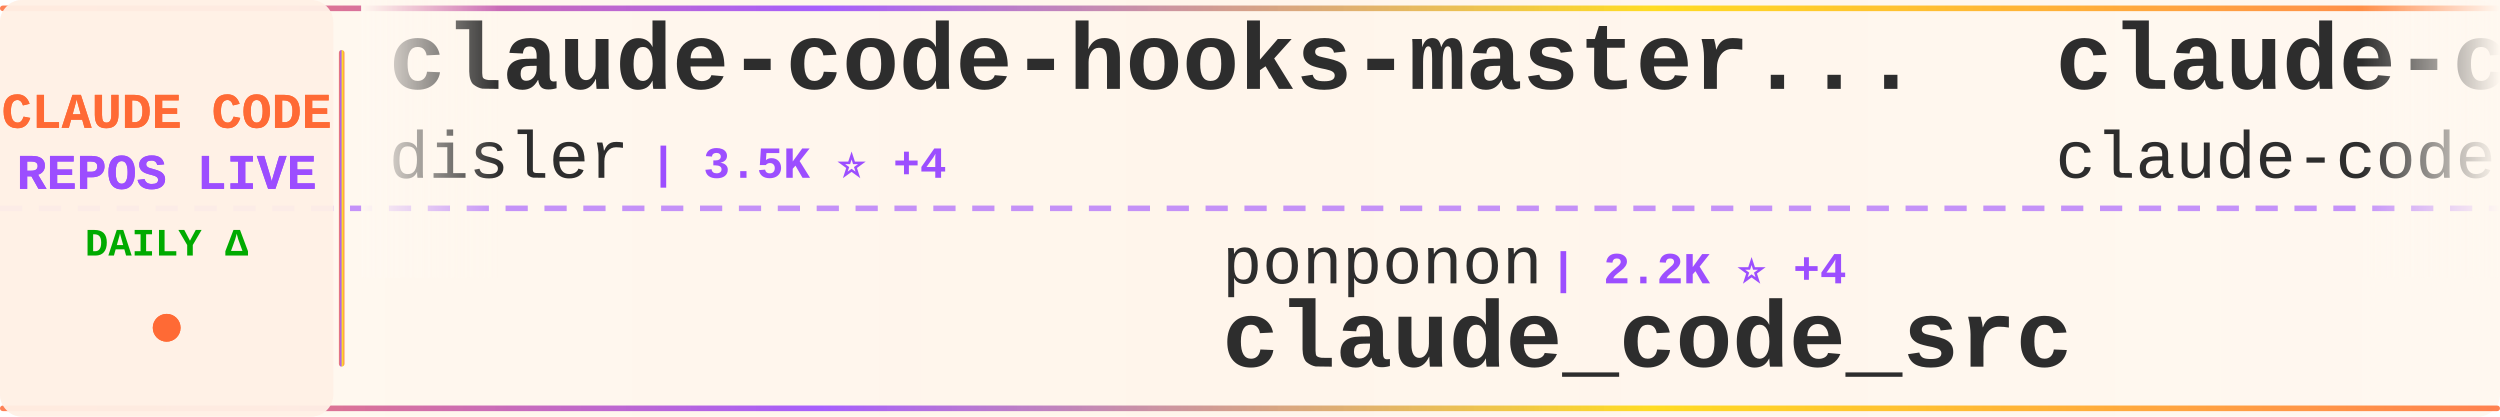
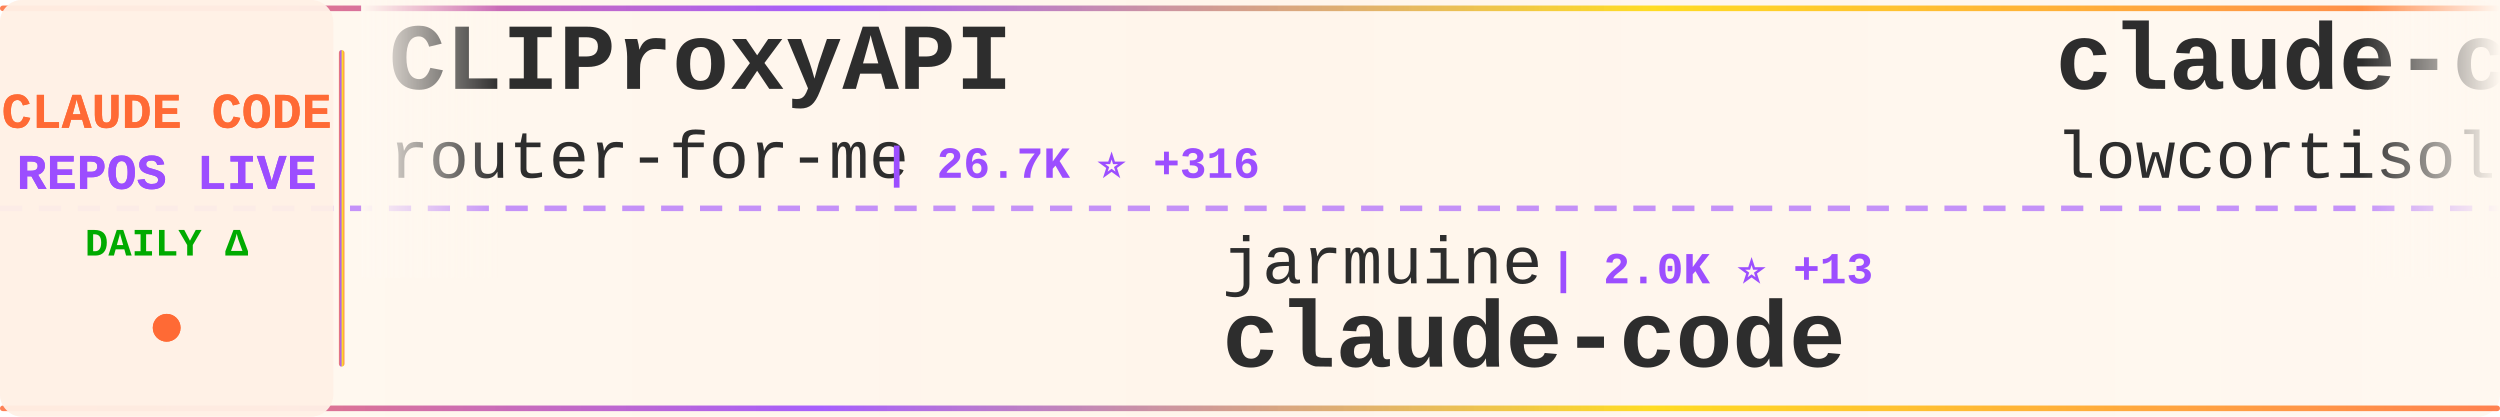
<svg xmlns="http://www.w3.org/2000/svg" width="900" height="150">
  <defs>
    <linearGradient id="tickerBg" x1="0%" y1="0%" x2="100%" y2="0%">
      <stop offset="0%" style="stop-color:#fff8f0;stop-opacity:0.98" />
      <stop offset="50%" style="stop-color:#fff5eb;stop-opacity:1" />
      <stop offset="100%" style="stop-color:#fff8f0;stop-opacity:0.98" />
    </linearGradient>
    <linearGradient id="borderGrad" x1="0%" y1="0%" x2="100%" y2="0%">
      <stop offset="0%" style="stop-color:#FF6B35;stop-opacity:0.85">
        <animate attributeName="stop-opacity" values="0.85;1;0.85" dur="2s" repeatCount="indefinite" />
      </stop>
      <stop offset="33%" style="stop-color:#9C4EFF;stop-opacity:0.9">
        <animate attributeName="stop-opacity" values="0.9;1;0.9" dur="2.2s" repeatCount="indefinite" />
      </stop>
      <stop offset="66%" style="stop-color:#FFD700;stop-opacity:0.85">
        <animate attributeName="stop-opacity" values="0.85;1;0.85" dur="1.8s" repeatCount="indefinite" />
      </stop>
      <stop offset="100%" style="stop-color:#FF6B35;stop-opacity:0.85">
        <animate attributeName="stop-opacity" values="0.85;1;0.85" dur="2s" repeatCount="indefinite" />
      </stop>
    </linearGradient>
    <filter id="textGlow">
      <feGaussianBlur stdDeviation="0.15" result="coloredBlur" />
      <feMerge>
        <feMergeNode in="coloredBlur" />
        <feMergeNode in="SourceGraphic" />
      </feMerge>
    </filter>
    <filter id="metricGlow">
      <feGaussianBlur stdDeviation="0.2" result="coloredBlur" />
      <feMerge>
        <feMergeNode in="coloredBlur" />
        <feMergeNode in="SourceGraphic" />
      </feMerge>
    </filter>
    <linearGradient id="leftFade" x1="0%" y1="0%" x2="100%" y2="0%">
      <stop offset="0%" style="stop-color:#fff8f0;stop-opacity:1" />
      <stop offset="100%" style="stop-color:#fff8f0;stop-opacity:0" />
    </linearGradient>
    <linearGradient id="rightFade" x1="0%" y1="0%" x2="100%" y2="0%">
      <stop offset="0%" style="stop-color:#fff8f0;stop-opacity:0" />
      <stop offset="100%" style="stop-color:#fff8f0;stop-opacity:1" />
    </linearGradient>
  </defs>
  <rect width="900" height="150" fill="url(#tickerBg)" rx="8" />
  <rect x="0" y="2" width="900" height="2" fill="url(#borderGrad)" rx="1" />
  <rect x="0" y="146" width="900" height="2" fill="url(#borderGrad)" rx="1" />
  <line x1="0" y1="75" x2="900" y2="75" stroke="#9C4EFF" stroke-width="2" stroke-dasharray="8 6" opacity="0.6" />
  <rect x="0" y="0" width="120" height="150" fill="#fff0e6" opacity="0.95" rx="8" />
  <text x="60" y="46" font-family="'Courier New', monospace" font-size="18" font-weight="bold" fill="#FF6B35" text-anchor="middle" filter="url(#textGlow)">
    CLAUDE CODE
  </text>
  <text x="60" y="68" font-family="'Courier New', monospace" font-size="18" font-weight="bold" fill="#9C4EFF" text-anchor="middle" filter="url(#textGlow)">
    REPOS LIVE
  </text>
  <text x="60" y="92" font-family="'Courier New', monospace" font-size="14" font-weight="bold" fill="#00aa00" text-anchor="middle">
    DAILY Δ
  </text>
  <circle cx="60" cy="118" r="5" fill="#FF6B35" filter="url(#metricGlow)">
    <animate attributeName="r" values="4;6;4" dur="1.5s" repeatCount="indefinite" />
    <animate attributeName="opacity" values="0.6;1;0.6" dur="1.5s" repeatCount="indefinite" />
  </circle>
  <rect x="122" y="18" width="2" height="114" fill="url(#borderGrad)" rx="1" />
  <clipPath id="tickerClip">
    <rect x="130" y="0" width="770" height="150" />
  </clipPath>
  <g clip-path="url(#tickerClip)">
    <g id="tickerItems">
      <animateTransform attributeName="transform" attributeType="XML" type="translate" from="0 0" to="-3000 0" dur="54s" repeatCount="indefinite" />
      <g transform="translate(0, 0)">
-         <text x="140" y="32" font-family="'Courier New', monospace" font-size="34" font-weight="bold" fill="#2d2d2d">claude-code-hooks-master...</text>
-         <text x="140" y="64" font-family="'Courier New', monospace" font-size="24" font-weight="normal" fill="#2d2d2d" opacity="1.0">disler</text>
-         <text x="234" y="64" font-family="'Courier New', monospace" font-size="16" font-weight="bold" fill="#9C4EFF"> | 3.5K ⭐ +4</text>
+         <text x="140" y="32" font-family="'Courier New', monospace" font-size="34" font-weight="bold" fill="#2d2d2d">CLIProxyAPI</text>
+         <text x="140" y="64" font-family="'Courier New', monospace" font-size="24" font-weight="normal" fill="#2d2d2d" opacity="1.0">router-for-me</text>
+         <text x="318" y="64" font-family="'Courier New', monospace" font-size="16" font-weight="bold" fill="#9C4EFF"> | 26.7K ⭐ +316</text>
      </g>
      <g transform="translate(300, 0)">
-         <text x="140" y="102" font-family="'Courier New', monospace" font-size="24" font-weight="normal" fill="#2d2d2d" opacity="1.0">ponponon</text>
-         <text x="258" y="102" font-family="'Courier New', monospace" font-size="16" font-weight="bold" fill="#9C4EFF"> | 2.2K ⭐ +4</text>
-         <text x="140" y="132" font-family="'Courier New', monospace" font-size="34" font-weight="bold" fill="#2d2d2d">claude_code_src</text>
+         <text x="140" y="102" font-family="'Courier New', monospace" font-size="24" font-weight="normal" fill="#2d2d2d" opacity="1.0">jarmuine</text>
+         <text x="258" y="102" font-family="'Courier New', monospace" font-size="16" font-weight="bold" fill="#9C4EFF"> | 2.0K ⭐ +13</text>
+         <text x="140" y="132" font-family="'Courier New', monospace" font-size="34" font-weight="bold" fill="#2d2d2d">claude-code</text>
      </g>
      <g transform="translate(600, 0)">
        <text x="140" y="32" font-family="'Courier New', monospace" font-size="34" font-weight="bold" fill="#2d2d2d">claude-code</text>
-         <text x="140" y="64" font-family="'Courier New', monospace" font-size="24" font-weight="normal" fill="#2d2d2d" opacity="1.0">claude-code-best</text>
-         <text x="354" y="64" font-family="'Courier New', monospace" font-size="16" font-weight="bold" fill="#9C4EFF"> | 16.1K ⭐ +130</text>
+         <text x="140" y="64" font-family="'Courier New', monospace" font-size="24" font-weight="normal" fill="#2d2d2d" opacity="1.0">lowcortisolprogrammer</text>
+         <text x="414" y="64" font-family="'Courier New', monospace" font-size="16" font-weight="bold" fill="#9C4EFF"> | 172 ⭐ +1</text>
      </g>
      <g transform="translate(900, 0)">
-         <text x="140" y="102" font-family="'Courier New', monospace" font-size="24" font-weight="normal" fill="#2d2d2d" opacity="1.0">pedrohcgs</text>
-         <text x="270" y="102" font-family="'Courier New', monospace" font-size="16" font-weight="bold" fill="#9C4EFF"> | 928 ⭐ +6</text>
-         <text x="140" y="132" font-family="'Courier New', monospace" font-size="34" font-weight="bold" fill="#2d2d2d">claude-code-my-workflow</text>
+         <text x="140" y="102" font-family="'Courier New', monospace" font-size="24" font-weight="normal" fill="#2d2d2d" opacity="1.0">Yeachan-Heo</text>
+         <text x="294" y="102" font-family="'Courier New', monospace" font-size="16" font-weight="bold" fill="#9C4EFF"> | 29.5K ⭐ +268</text>
+         <text x="140" y="132" font-family="'Courier New', monospace" font-size="34" font-weight="bold" fill="#2d2d2d">oh-my-claudecode</text>
      </g>
      <g transform="translate(1200, 0)">
-         <text x="140" y="32" font-family="'Courier New', monospace" font-size="34" font-weight="bold" fill="#2d2d2d">agents</text>
-         <text x="140" y="64" font-family="'Courier New', monospace" font-size="24" font-weight="normal" fill="#2d2d2d" opacity="1.0">wshobson</text>
-         <text x="258" y="64" font-family="'Courier New', monospace" font-size="16" font-weight="bold" fill="#9C4EFF"> | 33.7K ⭐ +58</text>
+         <text x="140" y="32" font-family="'Courier New', monospace" font-size="34" font-weight="bold" fill="#2d2d2d">ClaudeCode</text>
+         <text x="140" y="64" font-family="'Courier New', monospace" font-size="24" font-weight="normal" fill="#2d2d2d" opacity="1.0">guanshan</text>
+         <text x="258" y="64" font-family="'Courier New', monospace" font-size="16" font-weight="bold" fill="#9C4EFF"> | 56 ⭐ +1</text>
      </g>
      <g transform="translate(1500, 0)">
-         <text x="140" y="102" font-family="'Courier New', monospace" font-size="24" font-weight="normal" fill="#2d2d2d" opacity="1.0">freestylefly</text>
-         <text x="306" y="102" font-family="'Courier New', monospace" font-size="16" font-weight="bold" fill="#9C4EFF"> | 121 ⭐ +1</text>
-         <text x="140" y="132" font-family="'Courier New', monospace" font-size="34" font-weight="bold" fill="#2d2d2d">claude-code</text>
+         <text x="140" y="102" font-family="'Courier New', monospace" font-size="24" font-weight="normal" fill="#2d2d2d" opacity="1.0">repowise-dev</text>
+         <text x="306" y="102" font-family="'Courier New', monospace" font-size="16" font-weight="bold" fill="#9C4EFF"> | 942 ⭐ +4</text>
+         <text x="140" y="132" font-family="'Courier New', monospace" font-size="34" font-weight="bold" fill="#2d2d2d">claude-code-prompts</text>
      </g>
      <g transform="translate(1800, 0)">
-         <text x="140" y="32" font-family="'Courier New', monospace" font-size="34" font-weight="bold" fill="#2d2d2d">claude-code-prompts</text>
-         <text x="140" y="64" font-family="'Courier New', monospace" font-size="24" font-weight="normal" fill="#2d2d2d" opacity="1.0">repowise-dev</text>
-         <text x="306" y="64" font-family="'Courier New', monospace" font-size="16" font-weight="bold" fill="#9C4EFF"> | 941 ⭐ +3</text>
+         <text x="140" y="32" font-family="'Courier New', monospace" font-size="34" font-weight="bold" fill="#2d2d2d">claude-code-workflows</text>
+         <text x="140" y="64" font-family="'Courier New', monospace" font-size="24" font-weight="normal" fill="#2d2d2d" opacity="1.0">OneRedOak</text>
+         <text x="270" y="64" font-family="'Courier New', monospace" font-size="16" font-weight="bold" fill="#9C4EFF"> | 3.8K ⭐ +1</text>
      </g>
      <g transform="translate(2100, 0)">
-         <text x="140" y="102" font-family="'Courier New', monospace" font-size="24" font-weight="normal" fill="#2d2d2d" opacity="1.0">tanbiralam</text>
-         <text x="282" y="102" font-family="'Courier New', monospace" font-size="16" font-weight="bold" fill="#9C4EFF"> | 1.5K ⭐ +23</text>
-         <text x="140" y="132" font-family="'Courier New', monospace" font-size="34" font-weight="bold" fill="#2d2d2d">claude-code</text>
+         <text x="140" y="102" font-family="'Courier New', monospace" font-size="24" font-weight="normal" fill="#2d2d2d" opacity="1.0">carlvellotti</text>
+         <text x="306" y="102" font-family="'Courier New', monospace" font-size="16" font-weight="bold" fill="#9C4EFF"> | 1.9K ⭐ +9</text>
+         <text x="140" y="132" font-family="'Courier New', monospace" font-size="34" font-weight="bold" fill="#2d2d2d">claude-code-pm-course</text>
      </g>
      <g transform="translate(2400, 0)">
-         <text x="140" y="32" font-family="'Courier New', monospace" font-size="34" font-weight="bold" fill="#2d2d2d">claude-code-from-source</text>
-         <text x="140" y="64" font-family="'Courier New', monospace" font-size="24" font-weight="normal" fill="#2d2d2d" opacity="1.0">alejandrobalderas</text>
-         <text x="366" y="64" font-family="'Courier New', monospace" font-size="16" font-weight="bold" fill="#9C4EFF"> | 1.6K ⭐ +49</text>
+         <text x="140" y="32" font-family="'Courier New', monospace" font-size="34" font-weight="bold" fill="#2d2d2d">claude-code</text>
+         <text x="140" y="64" font-family="'Courier New', monospace" font-size="24" font-weight="normal" fill="#2d2d2d" opacity="1.0">claude-code-best</text>
+         <text x="354" y="64" font-family="'Courier New', monospace" font-size="16" font-weight="bold" fill="#9C4EFF"> | 16.1K ⭐ +121</text>
      </g>
      <g transform="translate(2700, 0)">
-         <text x="140" y="102" font-family="'Courier New', monospace" font-size="24" font-weight="normal" fill="#2d2d2d" opacity="1.0">alex000kim</text>
-         <text x="282" y="102" font-family="'Courier New', monospace" font-size="16" font-weight="bold" fill="#9C4EFF"> | 216 ⭐ +3</text>
-         <text x="140" y="132" font-family="'Courier New', monospace" font-size="34" font-weight="bold" fill="#2d2d2d">claude-code</text>
+         <text x="140" y="102" font-family="'Courier New', monospace" font-size="24" font-weight="normal" fill="#2d2d2d" opacity="1.0">andrew-kramer-inno</text>
+         <text x="378" y="102" font-family="'Courier New', monospace" font-size="16" font-weight="bold" fill="#9C4EFF"> | 572 ⭐ +4</text>
+         <text x="140" y="132" font-family="'Courier New', monospace" font-size="34" font-weight="bold" fill="#2d2d2d">claude-code-source-build</text>
      </g>
      <g transform="translate(3000, 0)">
-         <text x="140" y="32" font-family="'Courier New', monospace" font-size="34" font-weight="bold" fill="#2d2d2d">claude-code-hooks-master...</text>
-         <text x="140" y="64" font-family="'Courier New', monospace" font-size="24" font-weight="normal" fill="#2d2d2d" opacity="1.0">disler</text>
-         <text x="234" y="64" font-family="'Courier New', monospace" font-size="16" font-weight="bold" fill="#9C4EFF"> | 3.5K ⭐ +4</text>
+         <text x="140" y="32" font-family="'Courier New', monospace" font-size="34" font-weight="bold" fill="#2d2d2d">CLIProxyAPI</text>
+         <text x="140" y="64" font-family="'Courier New', monospace" font-size="24" font-weight="normal" fill="#2d2d2d" opacity="1.0">router-for-me</text>
+         <text x="318" y="64" font-family="'Courier New', monospace" font-size="16" font-weight="bold" fill="#9C4EFF"> | 26.7K ⭐ +316</text>
      </g>
      <g transform="translate(3300, 0)">
-         <text x="140" y="102" font-family="'Courier New', monospace" font-size="24" font-weight="normal" fill="#2d2d2d" opacity="1.0">ponponon</text>
-         <text x="258" y="102" font-family="'Courier New', monospace" font-size="16" font-weight="bold" fill="#9C4EFF"> | 2.2K ⭐ +4</text>
-         <text x="140" y="132" font-family="'Courier New', monospace" font-size="34" font-weight="bold" fill="#2d2d2d">claude_code_src</text>
+         <text x="140" y="102" font-family="'Courier New', monospace" font-size="24" font-weight="normal" fill="#2d2d2d" opacity="1.0">jarmuine</text>
+         <text x="258" y="102" font-family="'Courier New', monospace" font-size="16" font-weight="bold" fill="#9C4EFF"> | 2.0K ⭐ +13</text>
+         <text x="140" y="132" font-family="'Courier New', monospace" font-size="34" font-weight="bold" fill="#2d2d2d">claude-code</text>
      </g>
      <g transform="translate(3600, 0)">
        <text x="140" y="32" font-family="'Courier New', monospace" font-size="34" font-weight="bold" fill="#2d2d2d">claude-code</text>
-         <text x="140" y="64" font-family="'Courier New', monospace" font-size="24" font-weight="normal" fill="#2d2d2d" opacity="1.0">claude-code-best</text>
-         <text x="354" y="64" font-family="'Courier New', monospace" font-size="16" font-weight="bold" fill="#9C4EFF"> | 16.1K ⭐ +130</text>
+         <text x="140" y="64" font-family="'Courier New', monospace" font-size="24" font-weight="normal" fill="#2d2d2d" opacity="1.0">lowcortisolprogrammer</text>
+         <text x="414" y="64" font-family="'Courier New', monospace" font-size="16" font-weight="bold" fill="#9C4EFF"> | 172 ⭐ +1</text>
      </g>
      <g transform="translate(3900, 0)">
-         <text x="140" y="102" font-family="'Courier New', monospace" font-size="24" font-weight="normal" fill="#2d2d2d" opacity="1.0">pedrohcgs</text>
-         <text x="270" y="102" font-family="'Courier New', monospace" font-size="16" font-weight="bold" fill="#9C4EFF"> | 928 ⭐ +6</text>
-         <text x="140" y="132" font-family="'Courier New', monospace" font-size="34" font-weight="bold" fill="#2d2d2d">claude-code-my-workflow</text>
+         <text x="140" y="102" font-family="'Courier New', monospace" font-size="24" font-weight="normal" fill="#2d2d2d" opacity="1.0">Yeachan-Heo</text>
+         <text x="294" y="102" font-family="'Courier New', monospace" font-size="16" font-weight="bold" fill="#9C4EFF"> | 29.5K ⭐ +268</text>
+         <text x="140" y="132" font-family="'Courier New', monospace" font-size="34" font-weight="bold" fill="#2d2d2d">oh-my-claudecode</text>
      </g>
    </g>
  </g>
  <rect x="130" y="0" width="50" height="100" fill="url(#leftFade)" />
  <rect x="850" y="0" width="50" height="100" fill="url(#rightFade)" />
</svg>
